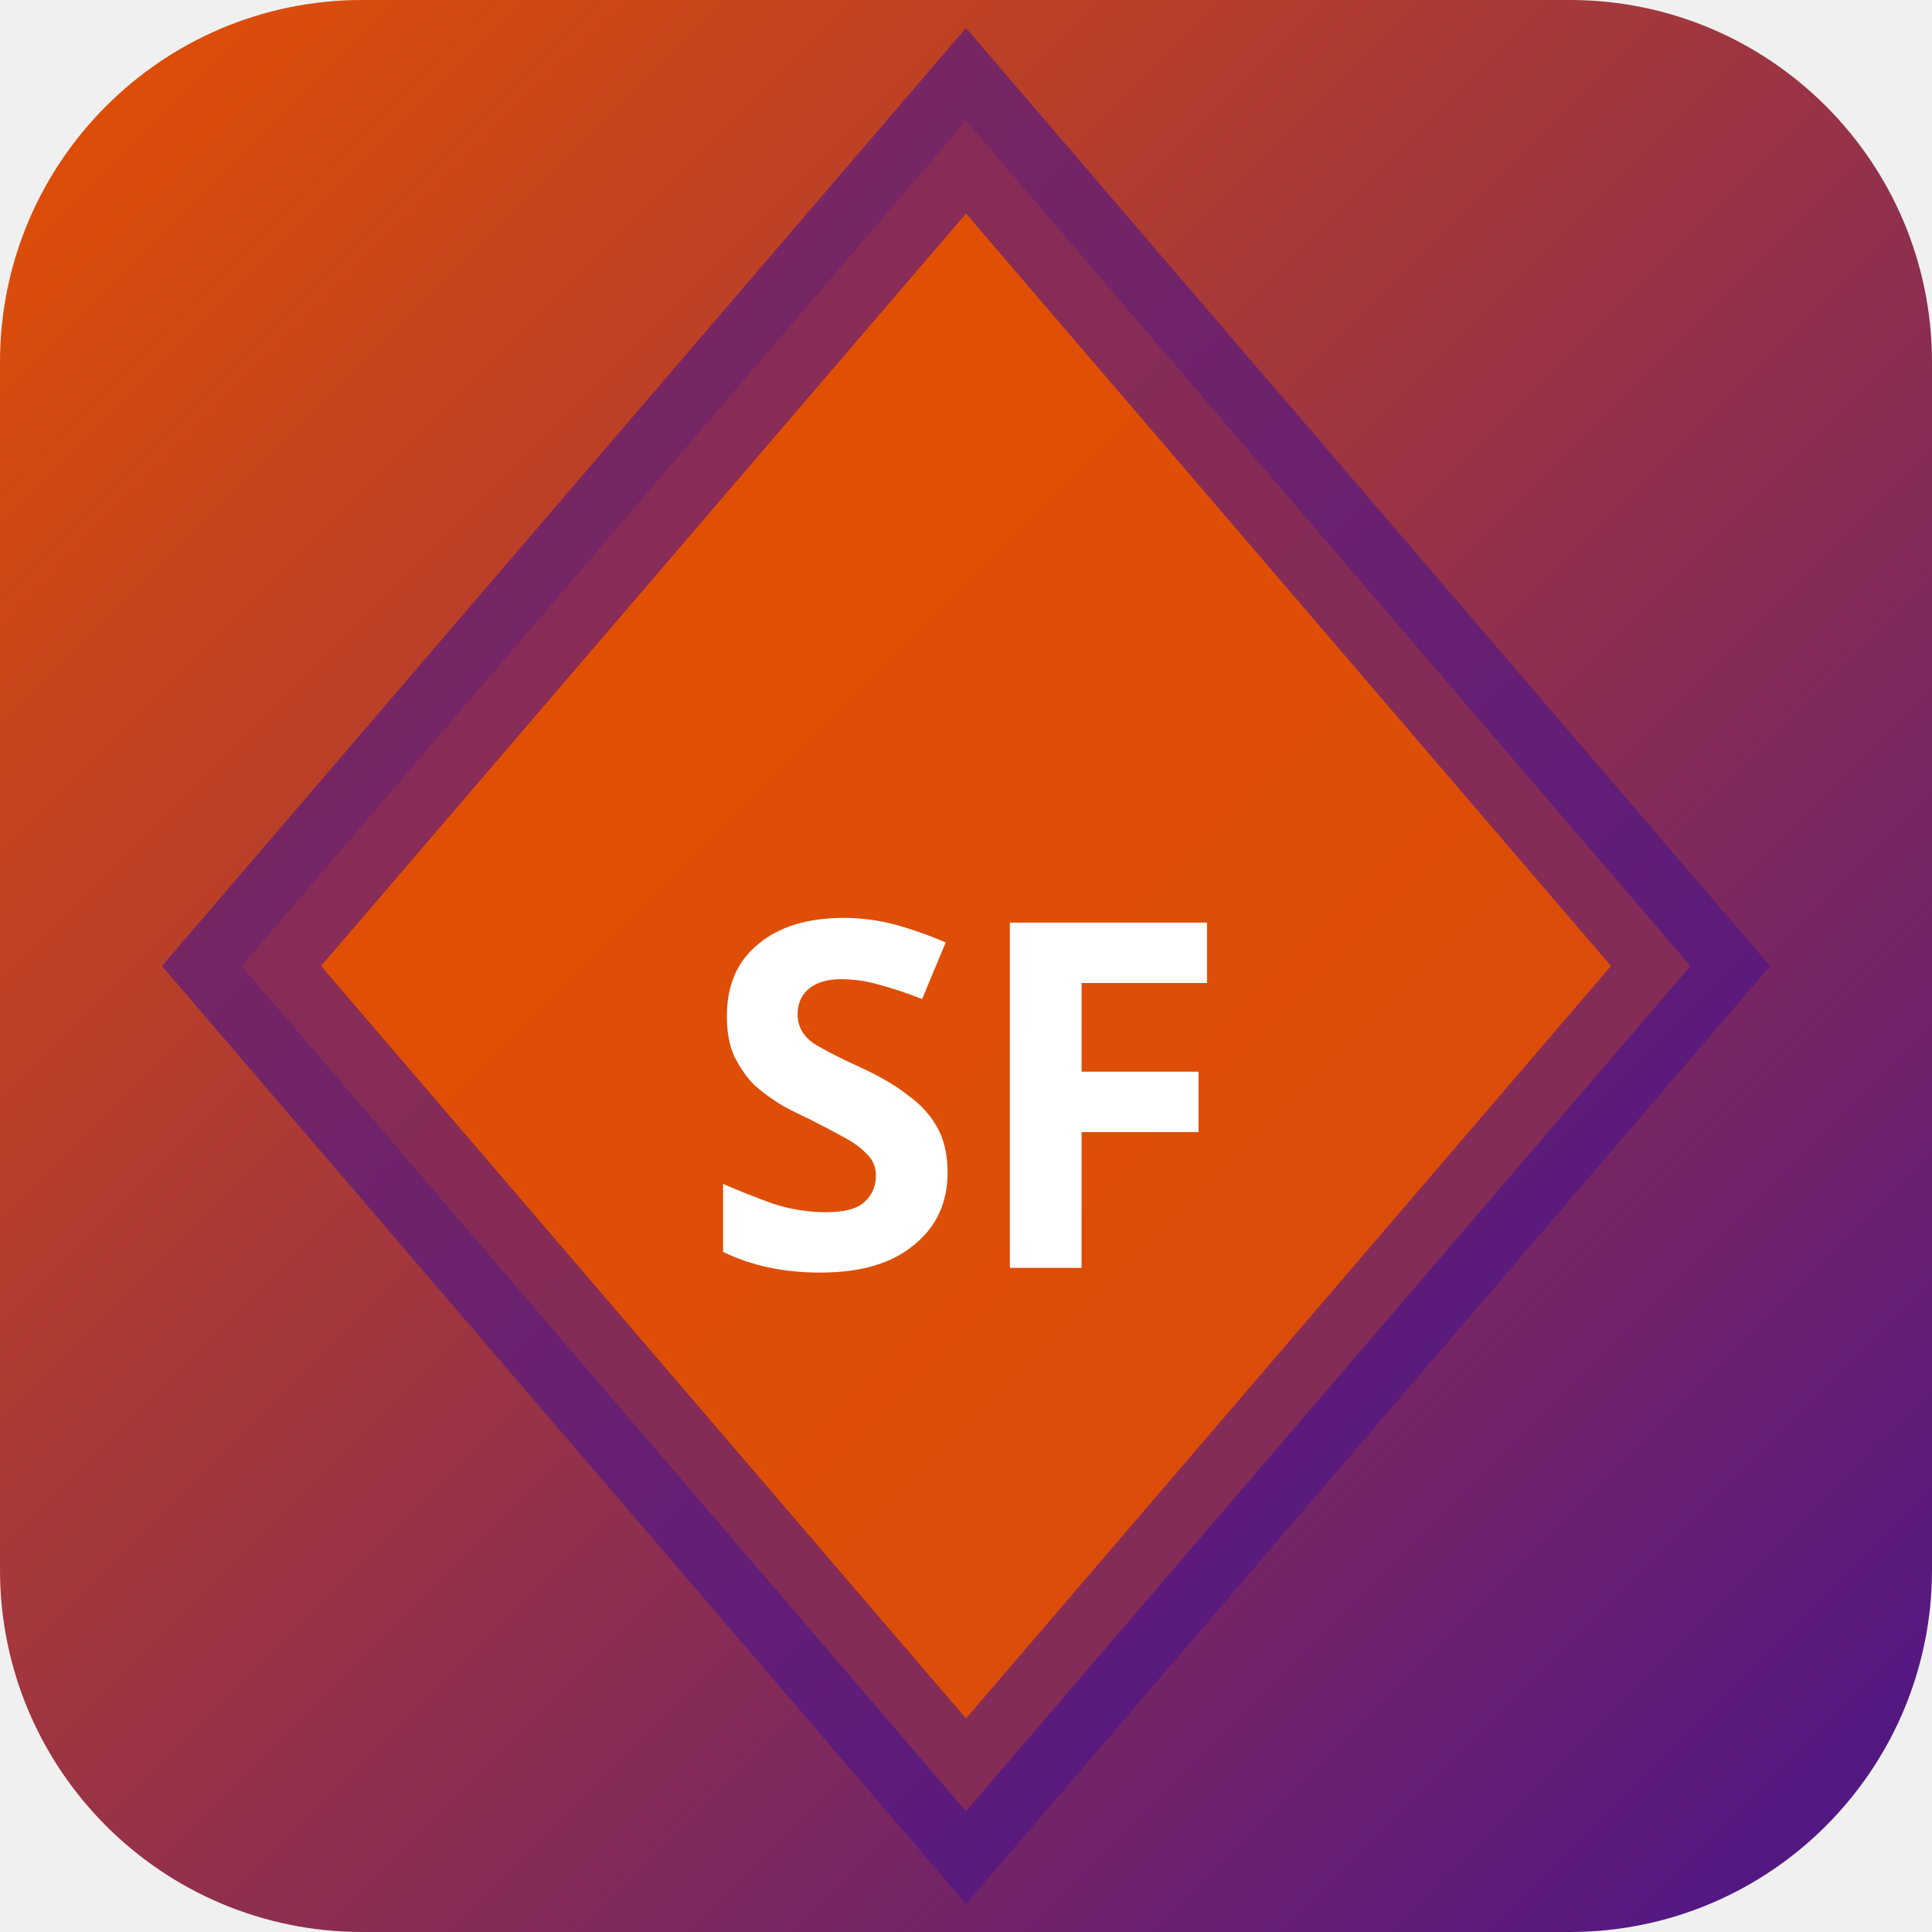
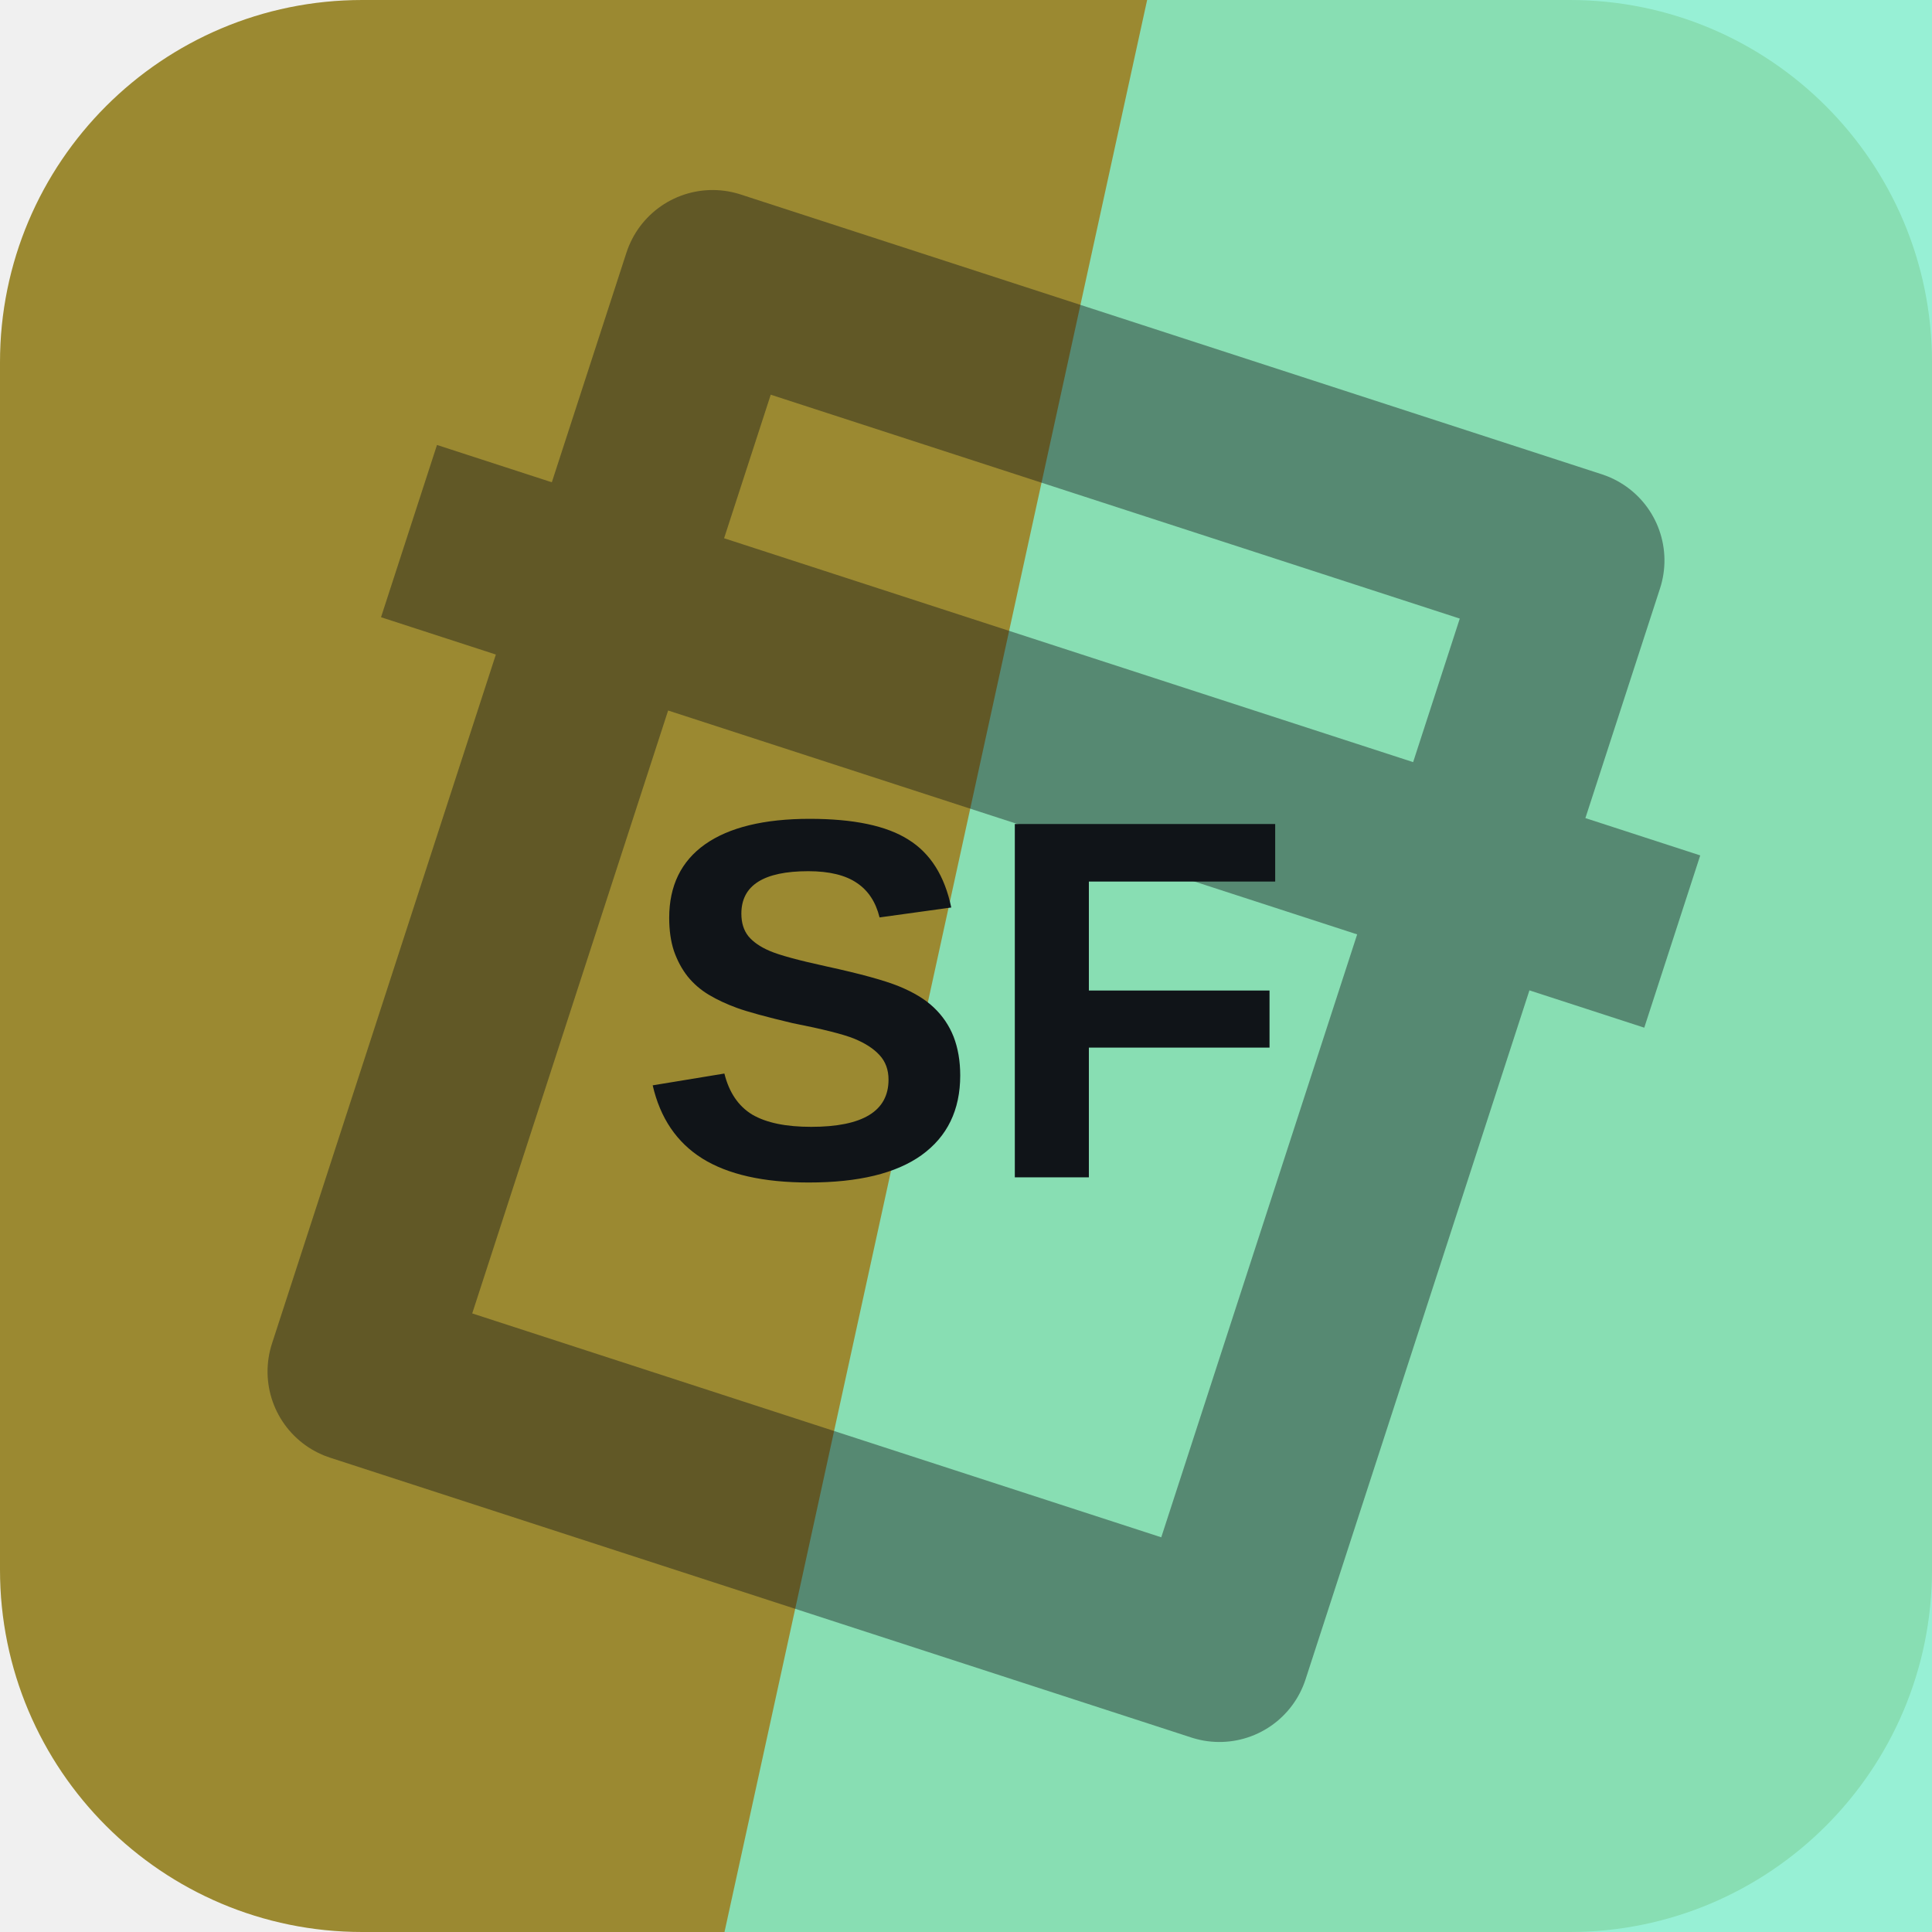
- <svg xmlns="http://www.w3.org/2000/svg" width="32" height="32" viewBox="0 0 32 32">
-   <defs>
-     <linearGradient id="bgsf-t" x1="0" y1="0" x2="1" y2="1">
-       <stop offset="0%" stop-color="#e65100" />
-       <stop offset="100%" stop-color="#4a148c" />
-     </linearGradient>
-   </defs>
-   <rect width="32" height="32" rx="6" fill="url(#bgsf-t)" />
-   <polygon points="16,2 28,16 16,30 4,16" fill="rgba(230,81,0,0.9)" stroke="rgba(74,20,140,0.6)" stroke-width="2" />
-   <text x="16" y="21" text-anchor="middle" fill="#fff" font-size="8" font-weight="700" font-family="system-ui">SF</text>
+ <svg xmlns="http://www.w3.org/2000/svg" width="64" height="64" viewBox="0 0 64 64" role="img">
+   <rect width="64" height="64" rx="12" fill="hsl(50 52% 40%)" />
+   <path d="M38 0h26v64H24Z" fill="hsl(162 78% 73%)" opacity="0.82" />
+   <g transform="rotate(18 32 32)" opacity="0.42">
+     <path d="M17 13h30v38H17zM10 24h44" fill="none" stroke="#101418" stroke-width="6" stroke-linejoin="round" />
+   </g>
+   <text x="32" y="39" text-anchor="middle" fill="#101418" font-family="Arial,Helvetica,sans-serif" font-size="17" font-weight="700" letter-spacing="0">SF</text>
</svg>
